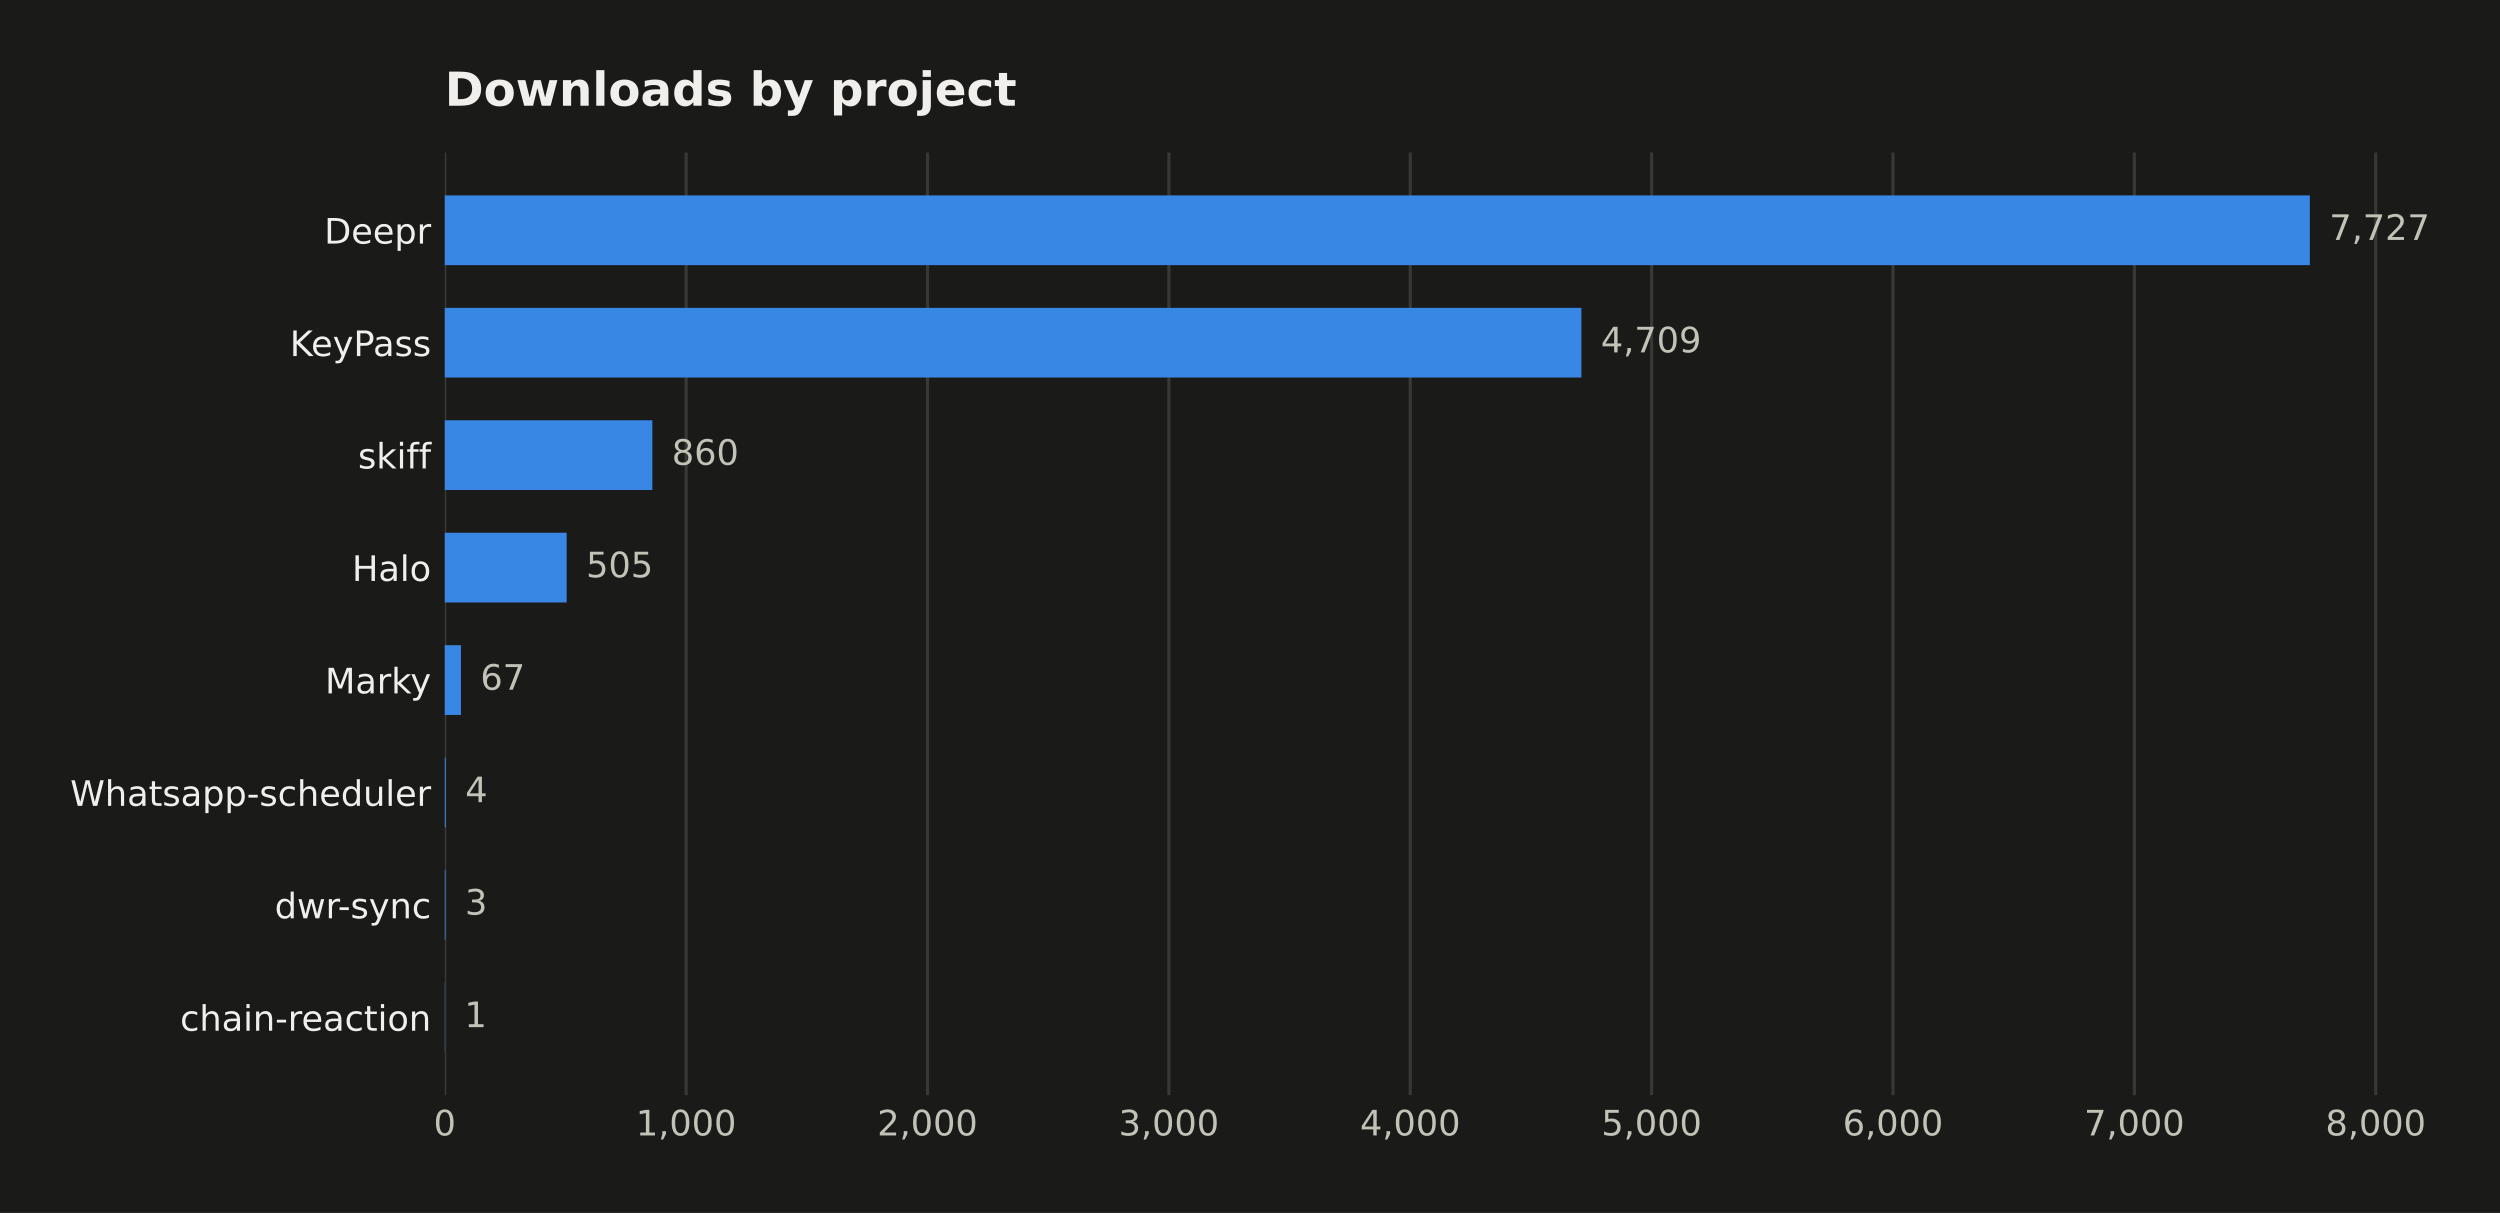
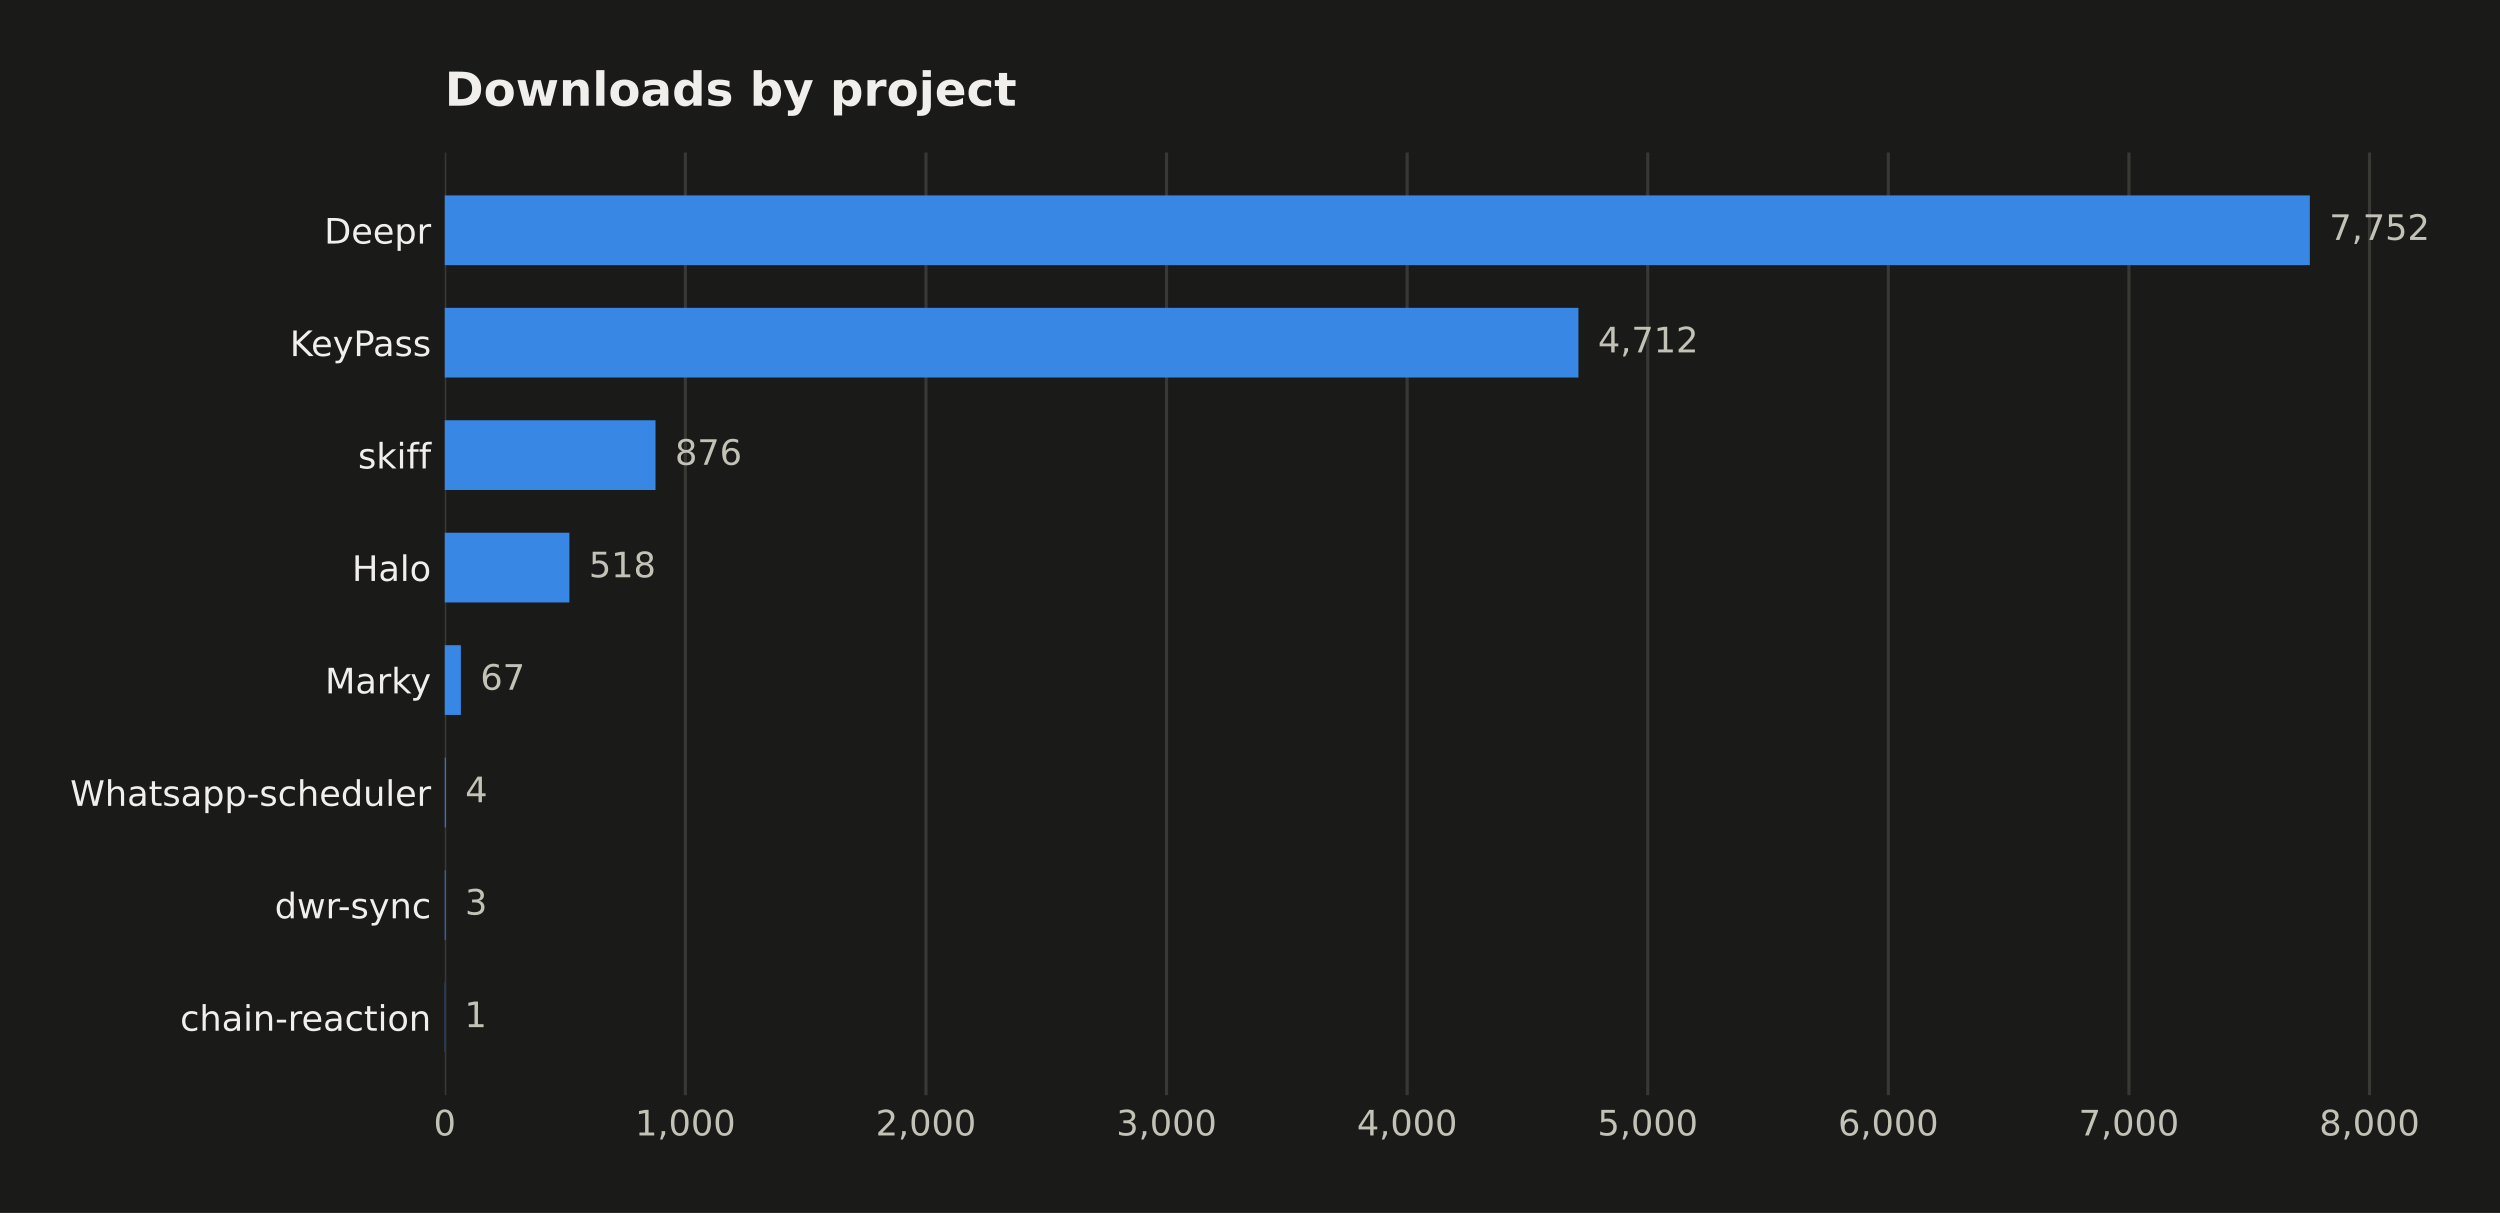
<svg xmlns="http://www.w3.org/2000/svg" width="641.109pt" height="311.047pt" viewBox="0 0 641.109 311.047" version="1.1">
  <defs>
    <style type="text/css">*{stroke-linejoin: round; stroke-linecap: butt}</style>
  </defs>
  <g id="figure_1">
    <g id="patch_1">
      <path d="M 0 311.047  L 641.109 311.047  L 641.109 0  L 0 0  z " style="fill: #1a1a19" />
    </g>
    <g id="axes_1">
      <g id="patch_2">
        <path d="M 114.058 280.837  L 616.258 280.837  L 616.258 39.118  L 114.058 39.118  z " style="fill: #1a1a19" />
      </g>
      <g id="matplotlib.axis_1">
        <g id="xtick_1">
          <g id="line2d_1">
-             <path d="M 114.058 280.837  L 114.058 39.118  " clip-path="url(#p70ae7226b5)" style="fill: none; stroke: #383835; stroke-width: 0.8; stroke-linecap: square" />
+             <path d="M 114.058 280.837  L 114.058 39.118  " clip-path="url(#p830037b5f8)" style="fill: none; stroke: #383835; stroke-width: 0.8; stroke-linecap: square" />
          </g>
          <g id="line2d_2" />
          <g id="text_1">
            <text style="fill: #c3c2b7; font: 9px 'DejaVu Sans'; text-anchor: middle" x="114.058" y="291.175" transform="rotate(-0 114.058 291.1751)">0</text>
          </g>
        </g>
        <g id="xtick_2">
          <g id="line2d_3">
-             <path d="M 175.956 280.837  L 175.956 39.118  " clip-path="url(#p70ae7226b5)" style="fill: none; stroke: #383835; stroke-width: 0.8; stroke-linecap: square" />
+             <path d="M 175.756 280.837  L 175.756 39.118  " clip-path="url(#p830037b5f8)" style="fill: none; stroke: #383835; stroke-width: 0.8; stroke-linecap: square" />
          </g>
          <g id="line2d_4" />
          <g id="text_2">
-             <text style="fill: #c3c2b7; font: 9px 'DejaVu Sans'; text-anchor: middle" x="175.956" y="291.175" transform="rotate(-0 175.956 291.1751)">1,000</text>
+             <text style="fill: #c3c2b7; font: 9px 'DejaVu Sans'; text-anchor: middle" x="175.756" y="291.175" transform="rotate(-0 175.7563 291.1751)">1,000</text>
          </g>
        </g>
        <g id="xtick_3">
          <g id="line2d_5">
-             <path d="M 237.854 280.837  L 237.854 39.118  " clip-path="url(#p70ae7226b5)" style="fill: none; stroke: #383835; stroke-width: 0.8; stroke-linecap: square" />
+             <path d="M 237.455 280.837  L 237.455 39.118  " clip-path="url(#p830037b5f8)" style="fill: none; stroke: #383835; stroke-width: 0.8; stroke-linecap: square" />
          </g>
          <g id="line2d_6" />
          <g id="text_3">
-             <text style="fill: #c3c2b7; font: 9px 'DejaVu Sans'; text-anchor: middle" x="237.854" y="291.175" transform="rotate(-0 237.8539 291.1751)">2,000</text>
+             <text style="fill: #c3c2b7; font: 9px 'DejaVu Sans'; text-anchor: middle" x="237.455" y="291.175" transform="rotate(-0 237.4547 291.1751)">2,000</text>
          </g>
        </g>
        <g id="xtick_4">
          <g id="line2d_7">
-             <path d="M 299.752 280.837  L 299.752 39.118  " clip-path="url(#p70ae7226b5)" style="fill: none; stroke: #383835; stroke-width: 0.8; stroke-linecap: square" />
+             <path d="M 299.153 280.837  L 299.153 39.118  " clip-path="url(#p830037b5f8)" style="fill: none; stroke: #383835; stroke-width: 0.8; stroke-linecap: square" />
          </g>
          <g id="line2d_8" />
          <g id="text_4">
-             <text style="fill: #c3c2b7; font: 9px 'DejaVu Sans'; text-anchor: middle" x="299.752" y="291.175" transform="rotate(-0 299.7519 291.1751)">3,000</text>
+             <text style="fill: #c3c2b7; font: 9px 'DejaVu Sans'; text-anchor: middle" x="299.153" y="291.175" transform="rotate(-0 299.1531 291.1751)">3,000</text>
          </g>
        </g>
        <g id="xtick_5">
          <g id="line2d_9">
-             <path d="M 361.65 280.837  L 361.65 39.118  " clip-path="url(#p70ae7226b5)" style="fill: none; stroke: #383835; stroke-width: 0.8; stroke-linecap: square" />
+             <path d="M 360.851 280.837  L 360.851 39.118  " clip-path="url(#p830037b5f8)" style="fill: none; stroke: #383835; stroke-width: 0.8; stroke-linecap: square" />
          </g>
          <g id="line2d_10" />
          <g id="text_5">
-             <text style="fill: #c3c2b7; font: 9px 'DejaVu Sans'; text-anchor: middle" x="361.65" y="291.175" transform="rotate(-0 361.6499 291.1751)">4,000</text>
+             <text style="fill: #c3c2b7; font: 9px 'DejaVu Sans'; text-anchor: middle" x="360.851" y="291.175" transform="rotate(-0 360.8514 291.1751)">4,000</text>
          </g>
        </g>
        <g id="xtick_6">
          <g id="line2d_11">
-             <path d="M 423.548 280.837  L 423.548 39.118  " clip-path="url(#p70ae7226b5)" style="fill: none; stroke: #383835; stroke-width: 0.8; stroke-linecap: square" />
+             <path d="M 422.55 280.837  L 422.55 39.118  " clip-path="url(#p830037b5f8)" style="fill: none; stroke: #383835; stroke-width: 0.8; stroke-linecap: square" />
          </g>
          <g id="line2d_12" />
          <g id="text_6">
-             <text style="fill: #c3c2b7; font: 9px 'DejaVu Sans'; text-anchor: middle" x="423.548" y="291.175" transform="rotate(-0 423.5479 291.1751)">5,000</text>
+             <text style="fill: #c3c2b7; font: 9px 'DejaVu Sans'; text-anchor: middle" x="422.55" y="291.175" transform="rotate(-0 422.5498 291.1751)">5,000</text>
          </g>
        </g>
        <g id="xtick_7">
          <g id="line2d_13">
-             <path d="M 485.446 280.837  L 485.446 39.118  " clip-path="url(#p70ae7226b5)" style="fill: none; stroke: #383835; stroke-width: 0.8; stroke-linecap: square" />
+             <path d="M 484.248 280.837  L 484.248 39.118  " clip-path="url(#p830037b5f8)" style="fill: none; stroke: #383835; stroke-width: 0.8; stroke-linecap: square" />
          </g>
          <g id="line2d_14" />
          <g id="text_7">
-             <text style="fill: #c3c2b7; font: 9px 'DejaVu Sans'; text-anchor: middle" x="485.446" y="291.175" transform="rotate(-0 485.4459 291.1751)">6,000</text>
+             <text style="fill: #c3c2b7; font: 9px 'DejaVu Sans'; text-anchor: middle" x="484.248" y="291.175" transform="rotate(-0 484.2482 291.1751)">6,000</text>
          </g>
        </g>
        <g id="xtick_8">
          <g id="line2d_15">
-             <path d="M 547.344 280.837  L 547.344 39.118  " clip-path="url(#p70ae7226b5)" style="fill: none; stroke: #383835; stroke-width: 0.8; stroke-linecap: square" />
+             <path d="M 545.947 280.837  L 545.947 39.118  " clip-path="url(#p830037b5f8)" style="fill: none; stroke: #383835; stroke-width: 0.8; stroke-linecap: square" />
          </g>
          <g id="line2d_16" />
          <g id="text_8">
-             <text style="fill: #c3c2b7; font: 9px 'DejaVu Sans'; text-anchor: middle" x="547.344" y="291.175" transform="rotate(-0 547.3438 291.1751)">7,000</text>
+             <text style="fill: #c3c2b7; font: 9px 'DejaVu Sans'; text-anchor: middle" x="545.947" y="291.175" transform="rotate(-0 545.9465 291.1751)">7,000</text>
          </g>
        </g>
        <g id="xtick_9">
          <g id="line2d_17">
-             <path d="M 609.242 280.837  L 609.242 39.118  " clip-path="url(#p70ae7226b5)" style="fill: none; stroke: #383835; stroke-width: 0.8; stroke-linecap: square" />
+             <path d="M 607.645 280.837  L 607.645 39.118  " clip-path="url(#p830037b5f8)" style="fill: none; stroke: #383835; stroke-width: 0.8; stroke-linecap: square" />
          </g>
          <g id="line2d_18" />
          <g id="text_9">
-             <text style="fill: #c3c2b7; font: 9px 'DejaVu Sans'; text-anchor: middle" x="609.242" y="291.175" transform="rotate(-0 609.2418 291.1751)">8,000</text>
+             <text style="fill: #c3c2b7; font: 9px 'DejaVu Sans'; text-anchor: middle" x="607.645" y="291.175" transform="rotate(-0 607.6449 291.1751)">8,000</text>
          </g>
        </g>
      </g>
      <g id="matplotlib.axis_2">
        <g id="ytick_1">
          <g id="line2d_19" />
          <g id="text_10">
            <text style="fill: #f0efec; font: 9px 'DejaVu Sans'; text-anchor: end" x="110.558" y="62.464" transform="rotate(-0 110.558 62.46434)">Deepr</text>
          </g>
        </g>
        <g id="ytick_2">
          <g id="line2d_20" />
          <g id="text_11">
            <text style="fill: #f0efec; font: 9px 'DejaVu Sans'; text-anchor: end" x="110.558" y="91.302" transform="rotate(-0 110.558 91.30213)">KeyPass</text>
          </g>
        </g>
        <g id="ytick_3">
          <g id="line2d_21" />
          <g id="text_12">
            <text style="fill: #f0efec; font: 9px 'DejaVu Sans'; text-anchor: end" x="110.558" y="120.14" transform="rotate(-0 110.558 120.1399)">skiff</text>
          </g>
        </g>
        <g id="ytick_4">
          <g id="line2d_22" />
          <g id="text_13">
            <text style="fill: #f0efec; font: 9px 'DejaVu Sans'; text-anchor: end" x="110.558" y="148.978" transform="rotate(-0 110.558 148.9777)">Halo</text>
          </g>
        </g>
        <g id="ytick_5">
          <g id="line2d_23" />
          <g id="text_14">
            <text style="fill: #f0efec; font: 9px 'DejaVu Sans'; text-anchor: end" x="110.558" y="177.816" transform="rotate(-0 110.558 177.8155)">Marky</text>
          </g>
        </g>
        <g id="ytick_6">
          <g id="line2d_24" />
          <g id="text_15">
            <text style="fill: #f0efec; font: 9px 'DejaVu Sans'; text-anchor: end" x="110.558" y="206.653" transform="rotate(-0 110.558 206.6533)">Whatsapp-scheduler</text>
          </g>
        </g>
        <g id="ytick_7">
          <g id="line2d_25" />
          <g id="text_16">
            <text style="fill: #f0efec; font: 9px 'DejaVu Sans'; text-anchor: end" x="110.558" y="235.491" transform="rotate(-0 110.558 235.4911)">dwr-sync</text>
          </g>
        </g>
        <g id="ytick_8">
          <g id="line2d_26" />
          <g id="text_17">
            <text style="fill: #f0efec; font: 9px 'DejaVu Sans'; text-anchor: end" x="110.558" y="264.329" transform="rotate(-0 110.558 264.3289)">chain-reaction</text>
          </g>
        </g>
      </g>
      <g id="patch_3">
-         <path d="M 114.058 67.985  L 592.344 67.985  L 592.344 50.105  L 114.058 50.105  z " clip-path="url(#p70ae7226b5)" style="fill: #3987e5" />
+         <path d="M 114.058 67.985  L 592.344 67.985  L 592.344 50.105  L 114.058 50.105  z " clip-path="url(#p830037b5f8)" style="fill: #3987e5" />
      </g>
      <g id="patch_4">
-         <path d="M 114.058 96.823  L 405.536 96.823  L 405.536 78.943  L 114.058 78.943  z " clip-path="url(#p70ae7226b5)" style="fill: #3987e5" />
+         <path d="M 114.058 96.823  L 404.781 96.823  L 404.781 78.943  L 114.058 78.943  z " clip-path="url(#p830037b5f8)" style="fill: #3987e5" />
      </g>
      <g id="patch_5">
-         <path d="M 114.058 125.66  L 167.29 125.66  L 167.29 107.781  L 114.058 107.781  z " clip-path="url(#p70ae7226b5)" style="fill: #3987e5" />
+         <path d="M 114.058 125.66  L 168.106 125.66  L 168.106 107.781  L 114.058 107.781  z " clip-path="url(#p830037b5f8)" style="fill: #3987e5" />
      </g>
      <g id="patch_6">
-         <path d="M 114.058 154.498  L 145.316 154.498  L 145.316 136.619  L 114.058 136.619  z " clip-path="url(#p70ae7226b5)" style="fill: #3987e5" />
+         <path d="M 114.058 154.498  L 146.018 154.498  L 146.018 136.619  L 114.058 136.619  z " clip-path="url(#p830037b5f8)" style="fill: #3987e5" />
      </g>
      <g id="patch_7">
-         <path d="M 114.058 183.336  L 118.205 183.336  L 118.205 165.457  L 114.058 165.457  z " clip-path="url(#p70ae7226b5)" style="fill: #3987e5" />
+         <path d="M 114.058 183.336  L 118.192 183.336  L 118.192 165.457  L 114.058 165.457  z " clip-path="url(#p830037b5f8)" style="fill: #3987e5" />
      </g>
      <g id="patch_8">
-         <path d="M 114.058 212.174  L 114.306 212.174  L 114.306 194.294  L 114.058 194.294  z " clip-path="url(#p70ae7226b5)" style="fill: #3987e5" />
+         <path d="M 114.058 212.174  L 114.305 212.174  L 114.305 194.294  L 114.058 194.294  z " clip-path="url(#p830037b5f8)" style="fill: #3987e5" />
      </g>
      <g id="patch_9">
-         <path d="M 114.058 241.012  L 114.244 241.012  L 114.244 223.132  L 114.058 223.132  z " clip-path="url(#p70ae7226b5)" style="fill: #3987e5" />
+         <path d="M 114.058 241.012  L 114.243 241.012  L 114.243 223.132  L 114.058 223.132  z " clip-path="url(#p830037b5f8)" style="fill: #3987e5" />
      </g>
      <g id="patch_10">
-         <path d="M 114.058 269.849  L 114.12 269.849  L 114.12 251.97  L 114.058 251.97  z " clip-path="url(#p70ae7226b5)" style="fill: #3987e5" />
+         <path d="M 114.058 269.849  L 114.12 269.849  L 114.12 251.97  L 114.058 251.97  z " clip-path="url(#p830037b5f8)" style="fill: #3987e5" />
      </g>
      <g id="text_18">
-         <text style="fill: #c3c2b7; font: 9px 'DejaVu Sans'; text-anchor: start" x="597.344" y="61.528" transform="rotate(-0 597.3437 61.52848)">7,727</text>
+         <text style="fill: #c3c2b7; font: 9px 'DejaVu Sans'; text-anchor: start" x="597.344" y="61.528" transform="rotate(-0 597.3437 61.52848)">7,752</text>
      </g>
      <g id="text_19">
-         <text style="fill: #c3c2b7; font: 9px 'DejaVu Sans'; text-anchor: start" x="410.536" y="90.366" transform="rotate(-0 410.5356 90.36627)">4,709</text>
+         <text style="fill: #c3c2b7; font: 9px 'DejaVu Sans'; text-anchor: start" x="409.781" y="90.366" transform="rotate(-0 409.7807 90.36627)">4,712</text>
      </g>
      <g id="text_20">
-         <text style="fill: #c3c2b7; font: 9px 'DejaVu Sans'; text-anchor: start" x="172.29" y="119.204" transform="rotate(-0 172.2902 119.2041)">860</text>
+         <text style="fill: #c3c2b7; font: 9px 'DejaVu Sans'; text-anchor: start" x="173.106" y="119.204" transform="rotate(-0 173.1057 119.2041)">876</text>
      </g>
      <g id="text_21">
-         <text style="fill: #c3c2b7; font: 9px 'DejaVu Sans'; text-anchor: start" x="150.316" y="148.042" transform="rotate(-0 150.3165 148.0419)">505</text>
+         <text style="fill: #c3c2b7; font: 9px 'DejaVu Sans'; text-anchor: start" x="151.018" y="148.042" transform="rotate(-0 151.0177 148.0419)">518</text>
      </g>
      <g id="text_22">
-         <text style="fill: #c3c2b7; font: 9px 'DejaVu Sans'; text-anchor: start" x="123.205" y="176.88" transform="rotate(-0 123.2051 176.8797)">67</text>
+         <text style="fill: #c3c2b7; font: 9px 'DejaVu Sans'; text-anchor: start" x="123.192" y="176.88" transform="rotate(-0 123.1918 176.8797)">67</text>
      </g>
      <g id="text_23">
-         <text style="fill: #c3c2b7; font: 9px 'DejaVu Sans'; text-anchor: start" x="119.306" y="205.717" transform="rotate(-0 119.3056 205.7175)">4</text>
+         <text style="fill: #c3c2b7; font: 9px 'DejaVu Sans'; text-anchor: start" x="119.305" y="205.717" transform="rotate(-0 119.3048 205.7175)">4</text>
      </g>
      <g id="text_24">
-         <text style="fill: #c3c2b7; font: 9px 'DejaVu Sans'; text-anchor: start" x="119.244" y="234.555" transform="rotate(-0 119.2437 234.5553)">3</text>
+         <text style="fill: #c3c2b7; font: 9px 'DejaVu Sans'; text-anchor: start" x="119.243" y="234.555" transform="rotate(-0 119.2431 234.5553)">3</text>
      </g>
      <g id="text_25">
-         <text style="fill: #c3c2b7; font: 9px 'DejaVu Sans'; text-anchor: start" x="119.12" y="263.393" transform="rotate(-0 119.1199 263.393)">1</text>
+         <text style="fill: #c3c2b7; font: 9px 'DejaVu Sans'; text-anchor: start" x="119.12" y="263.393" transform="rotate(-0 119.1197 263.393)">1</text>
      </g>
      <g id="text_26">
        <text style="fill: #f0efec; font: 700 12px 'DejaVu Sans'; text-anchor: start" x="114.058" y="27.118" transform="rotate(-0 114.058 27.11812)">Downloads by project</text>
      </g>
    </g>
  </g>
  <defs>
-     <clipPath id="p70ae7226b5">
+     <clipPath id="p830037b5f8">
      <rect x="114.058" y="39.118" width="502.2" height="241.718" />
    </clipPath>
  </defs>
</svg>
